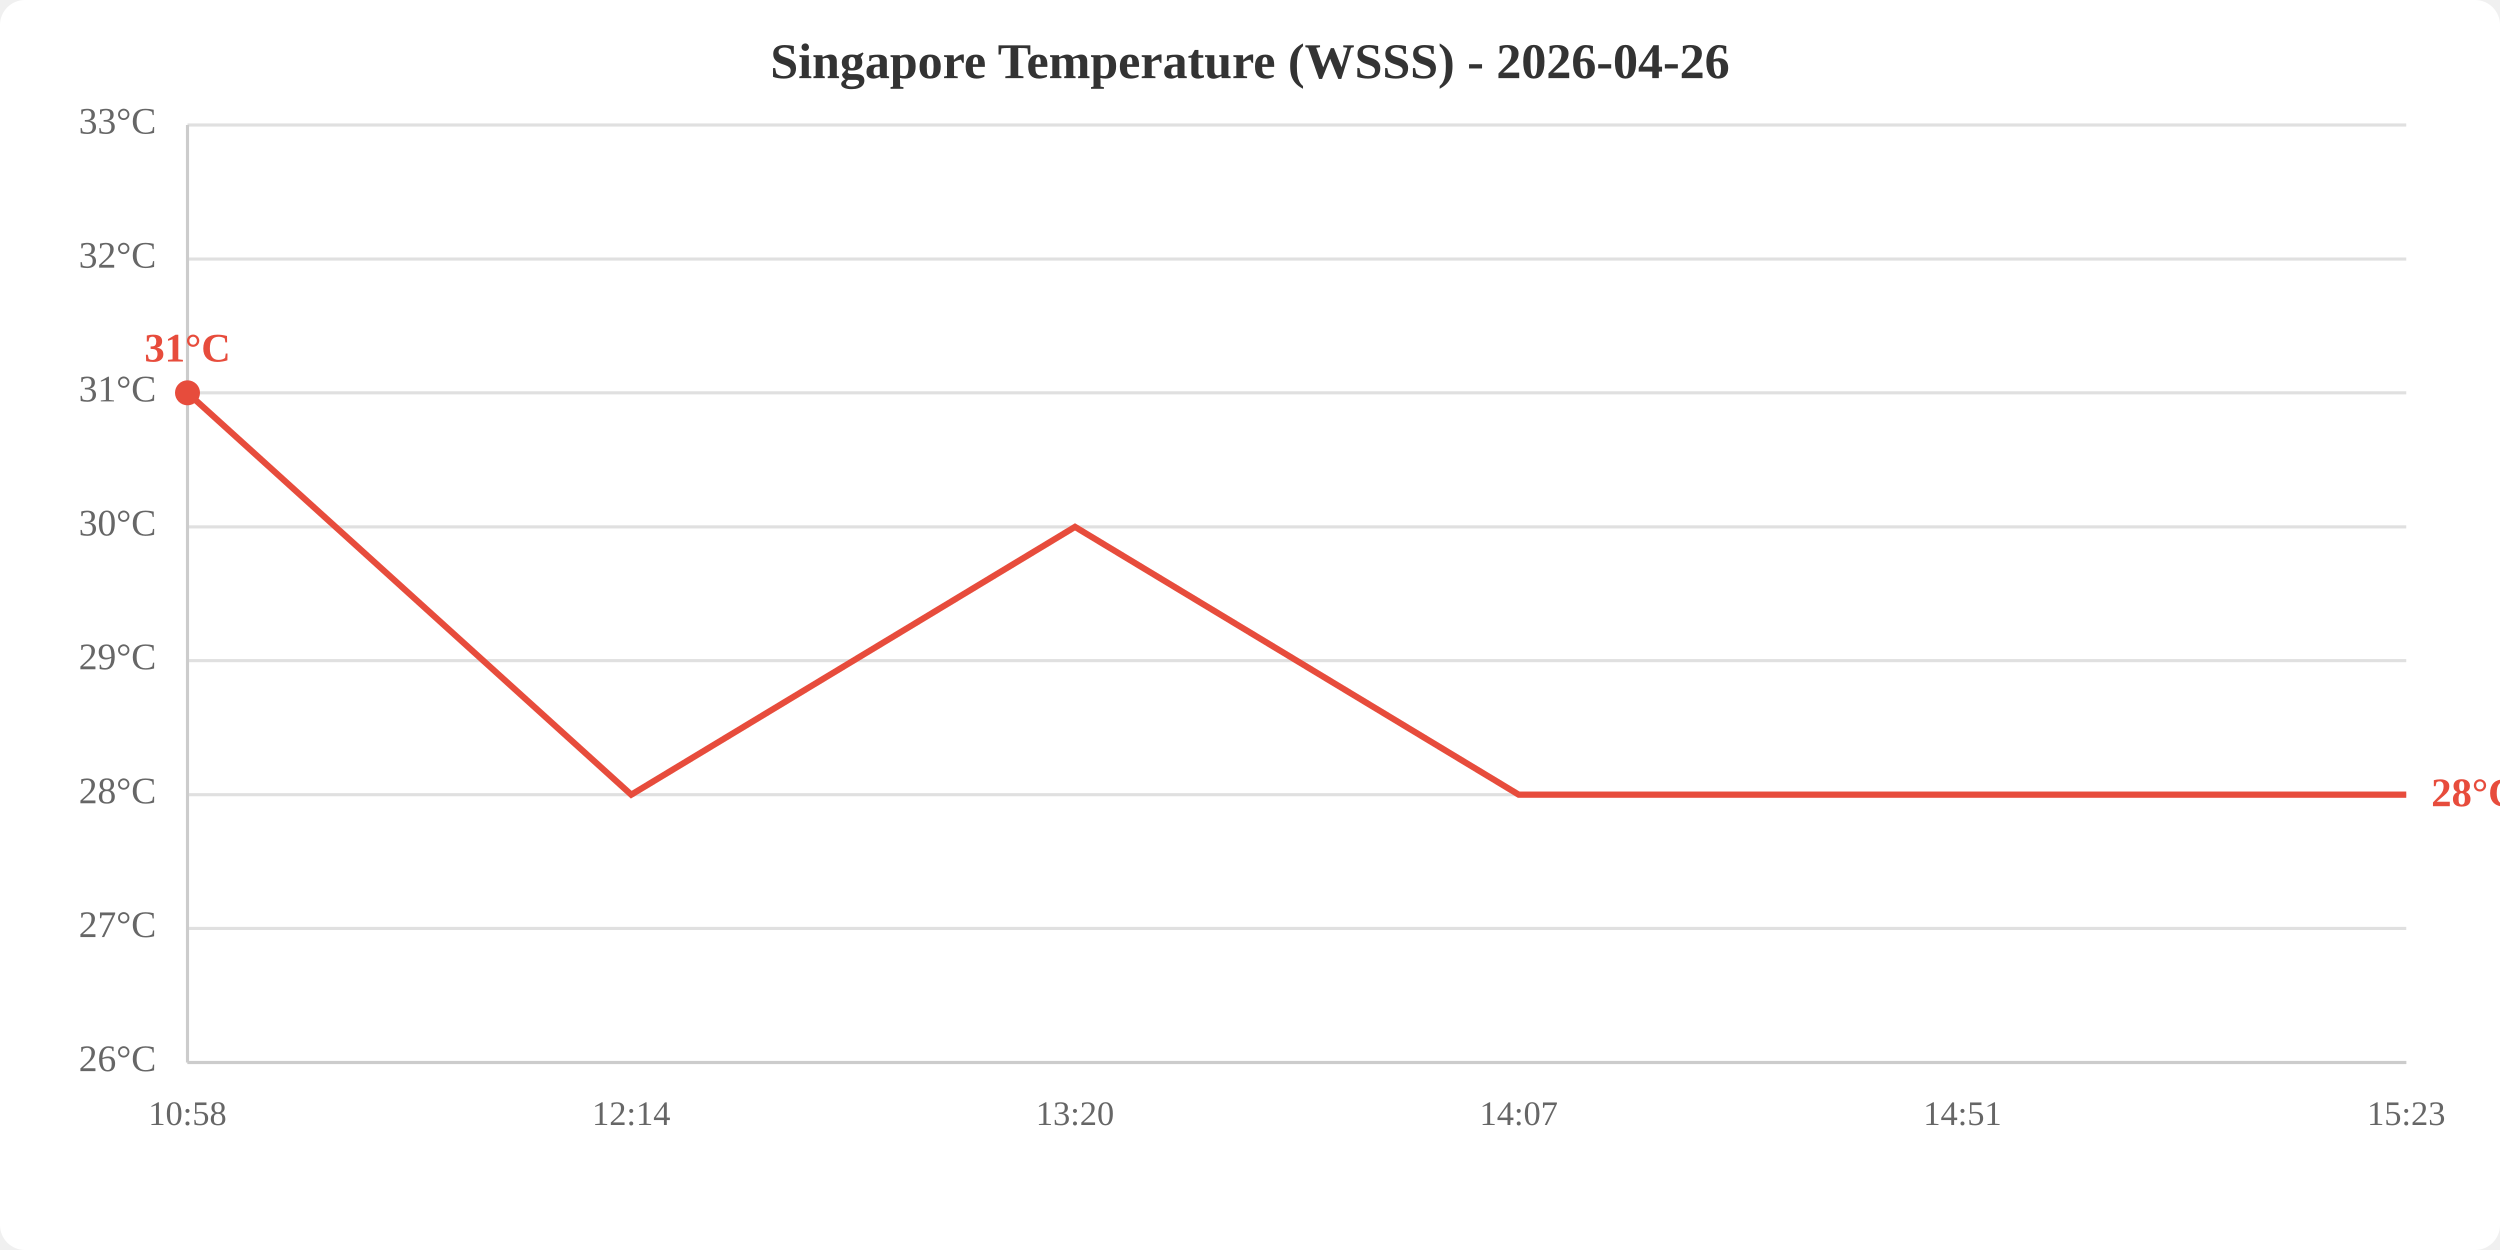
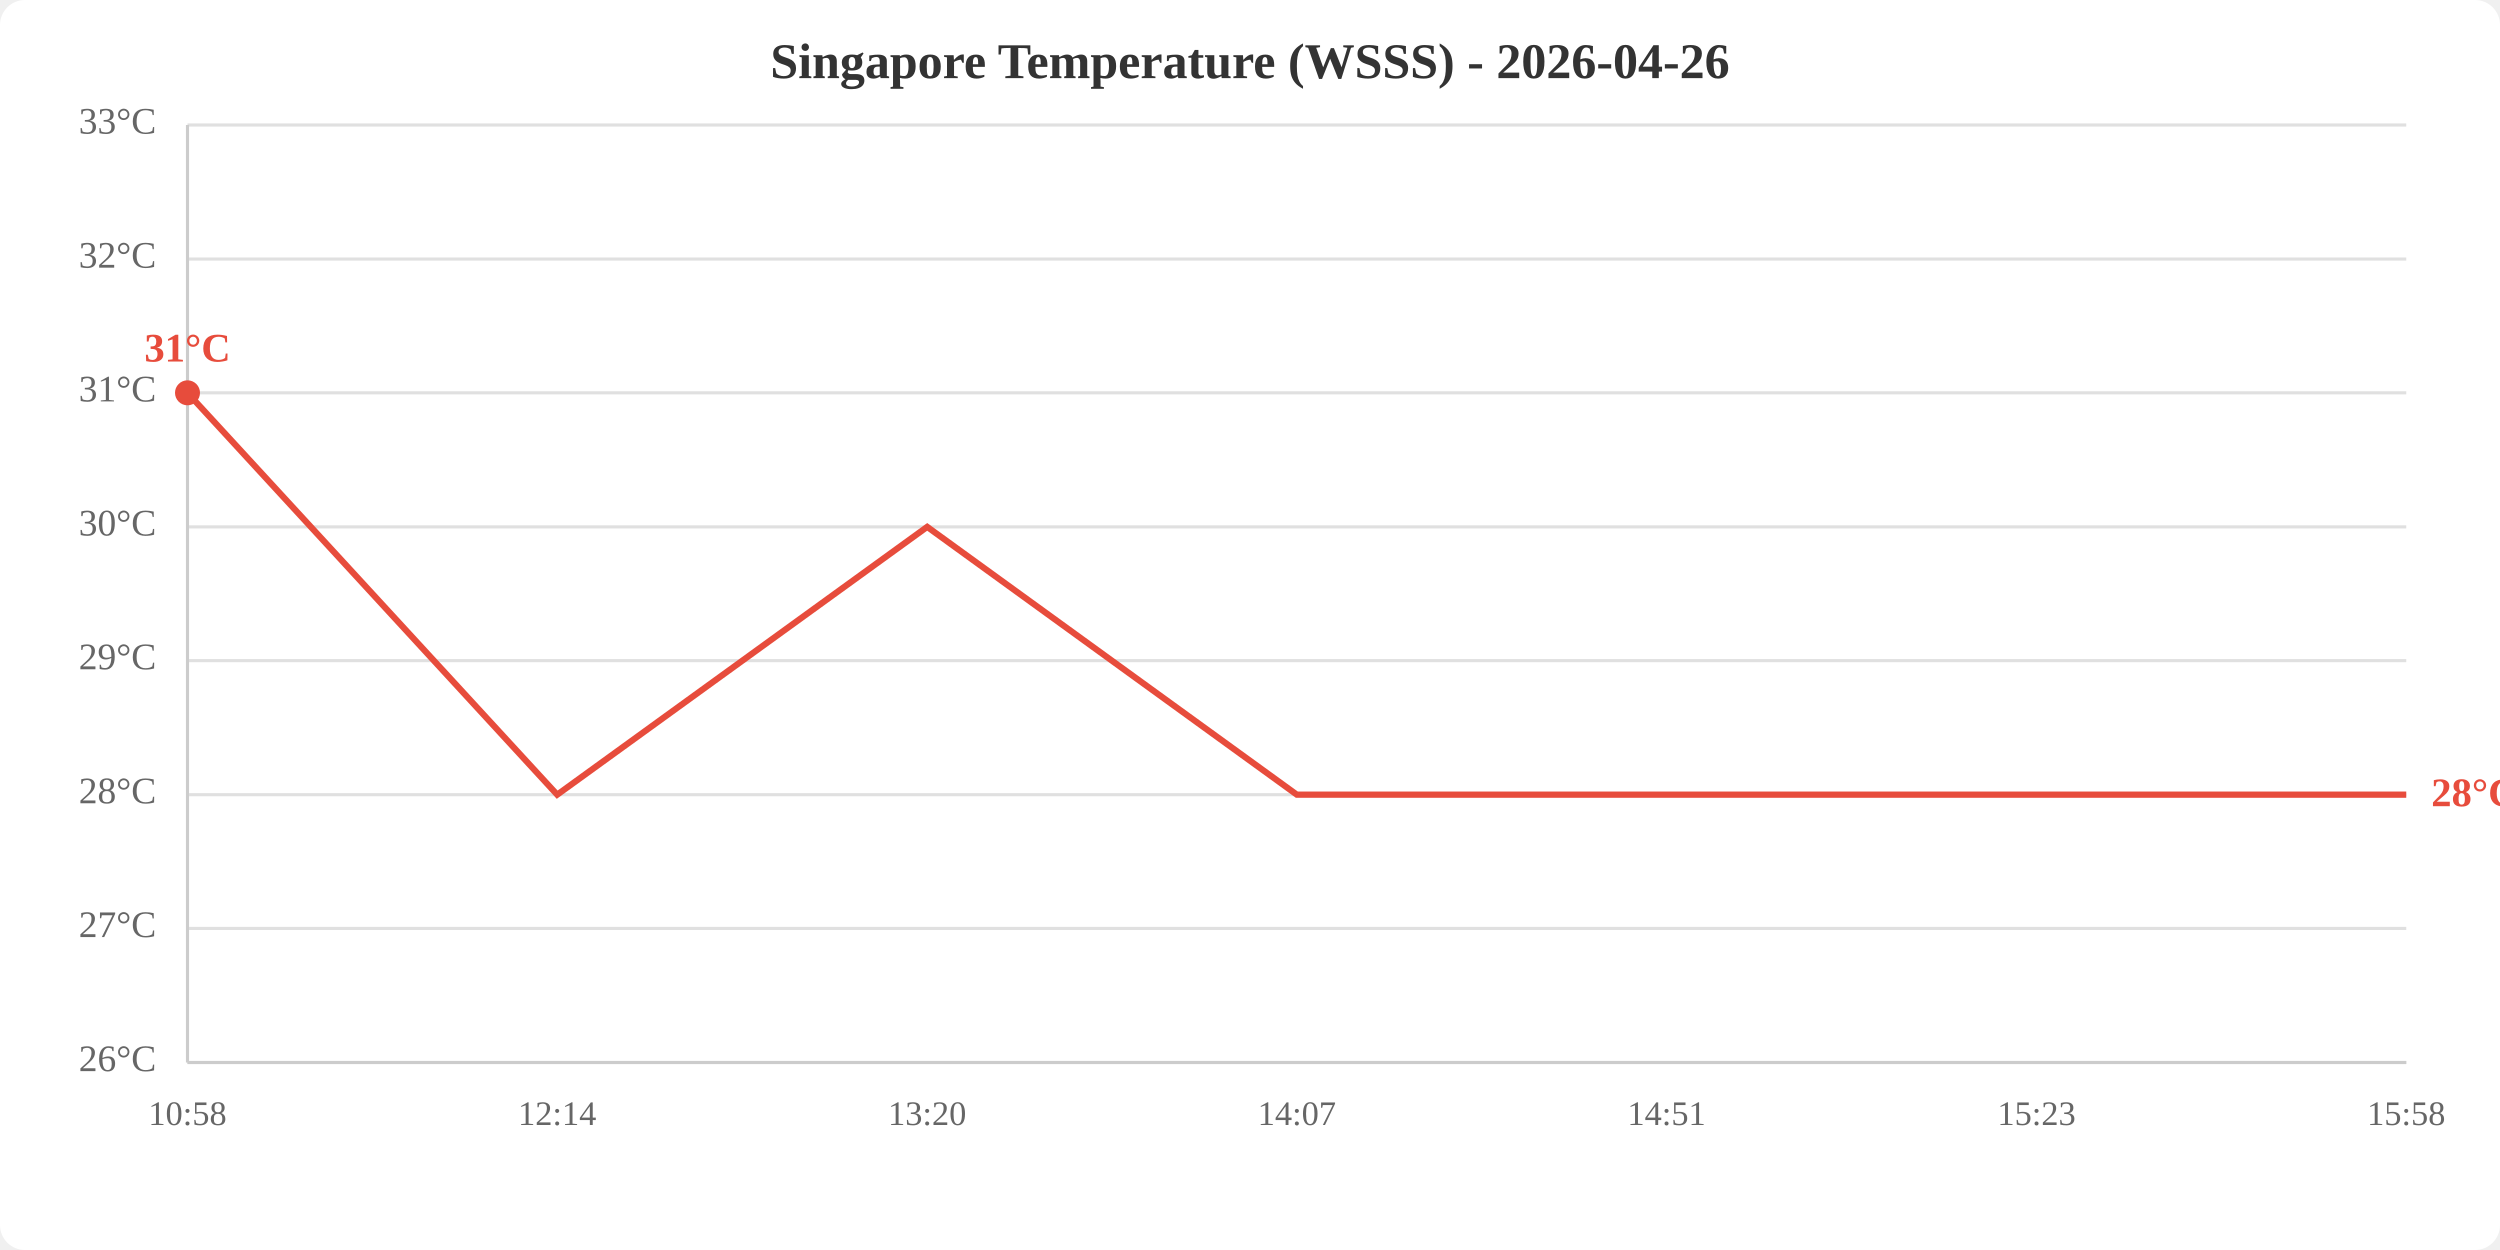
<svg xmlns="http://www.w3.org/2000/svg" viewBox="0 0 800 400" width="800" height="400">
  <rect width="800" height="400" fill="white" rx="8" />
  <text x="400.0" y="25" text-anchor="middle" font-size="16" font-weight="bold" fill="#333">Singapore Temperature (WSSS) - 2026-04-26</text>
  <line x1="60" y1="340.0" x2="770" y2="340.0" stroke="#e0e0e0" stroke-width="1" />
  <line x1="60" y1="297.1" x2="770" y2="297.1" stroke="#e0e0e0" stroke-width="1" />
  <line x1="60" y1="254.3" x2="770" y2="254.3" stroke="#e0e0e0" stroke-width="1" />
  <line x1="60" y1="211.4" x2="770" y2="211.4" stroke="#e0e0e0" stroke-width="1" />
  <line x1="60" y1="168.6" x2="770" y2="168.6" stroke="#e0e0e0" stroke-width="1" />
  <line x1="60" y1="125.7" x2="770" y2="125.7" stroke="#e0e0e0" stroke-width="1" />
  <line x1="60" y1="82.9" x2="770" y2="82.9" stroke="#e0e0e0" stroke-width="1" />
  <line x1="60" y1="40.0" x2="770" y2="40.0" stroke="#e0e0e0" stroke-width="1" />
  <text x="50" y="340.0" text-anchor="end" dominant-baseline="middle" fill="#666" font-size="12">26°C</text>
  <text x="50" y="297.1" text-anchor="end" dominant-baseline="middle" fill="#666" font-size="12">27°C</text>
  <text x="50" y="254.3" text-anchor="end" dominant-baseline="middle" fill="#666" font-size="12">28°C</text>
  <text x="50" y="211.4" text-anchor="end" dominant-baseline="middle" fill="#666" font-size="12">29°C</text>
  <text x="50" y="168.6" text-anchor="end" dominant-baseline="middle" fill="#666" font-size="12">30°C</text>
  <text x="50" y="125.7" text-anchor="end" dominant-baseline="middle" fill="#666" font-size="12">31°C</text>
  <text x="50" y="82.9" text-anchor="end" dominant-baseline="middle" fill="#666" font-size="12">32°C</text>
  <text x="50" y="40.0" text-anchor="end" dominant-baseline="middle" fill="#666" font-size="12">33°C</text>
  <text x="60.0" y="360" text-anchor="middle" fill="#666" font-size="11">10:58</text>
-   <text x="202.0" y="360" text-anchor="middle" fill="#666" font-size="11">12:14</text>
-   <text x="344.0" y="360" text-anchor="middle" fill="#666" font-size="11">13:20</text>
-   <text x="486.0" y="360" text-anchor="middle" fill="#666" font-size="11">14:07</text>
-   <text x="628.0" y="360" text-anchor="middle" fill="#666" font-size="11">14:51</text>
-   <text x="770.0" y="360" text-anchor="middle" fill="#666" font-size="11">15:23</text>
+   <text x="178.3" y="360" text-anchor="middle" fill="#666" font-size="11">12:14</text>
+   <text x="296.7" y="360" text-anchor="middle" fill="#666" font-size="11">13:20</text>
+   <text x="415.0" y="360" text-anchor="middle" fill="#666" font-size="11">14:07</text>
+   <text x="533.3" y="360" text-anchor="middle" fill="#666" font-size="11">14:51</text>
+   <text x="651.7" y="360" text-anchor="middle" fill="#666" font-size="11">15:23</text>
+   <text x="770.0" y="360" text-anchor="middle" fill="#666" font-size="11">15:58</text>
  <line x1="60" y1="40" x2="60" y2="340" stroke="#ccc" stroke-width="1" />
  <line x1="60" y1="340" x2="770" y2="340" stroke="#ccc" stroke-width="1" />
-   <polyline points="60.0,125.7 202.0,254.3 344.0,168.6 486.0,254.3 628.0,254.3 770.0,254.3" fill="none" stroke="#e74c3c" stroke-width="2" />
+   <polyline points="60.0,125.7 178.3,254.3 296.7,168.6 415.0,254.3 533.3,254.3 651.7,254.3 770.0,254.3" fill="none" stroke="#e74c3c" stroke-width="2" />
  <circle cx="60.0" cy="125.7" r="4" fill="#e74c3c" />
  <text x="60.0" y="115.7" text-anchor="middle" fill="#e74c3c" font-size="13" font-weight="bold">31°C</text>
  <text x="778.0" y="254.3" fill="#e74c3c" font-size="13" font-weight="bold" dominant-baseline="middle">28°C</text>
</svg>
